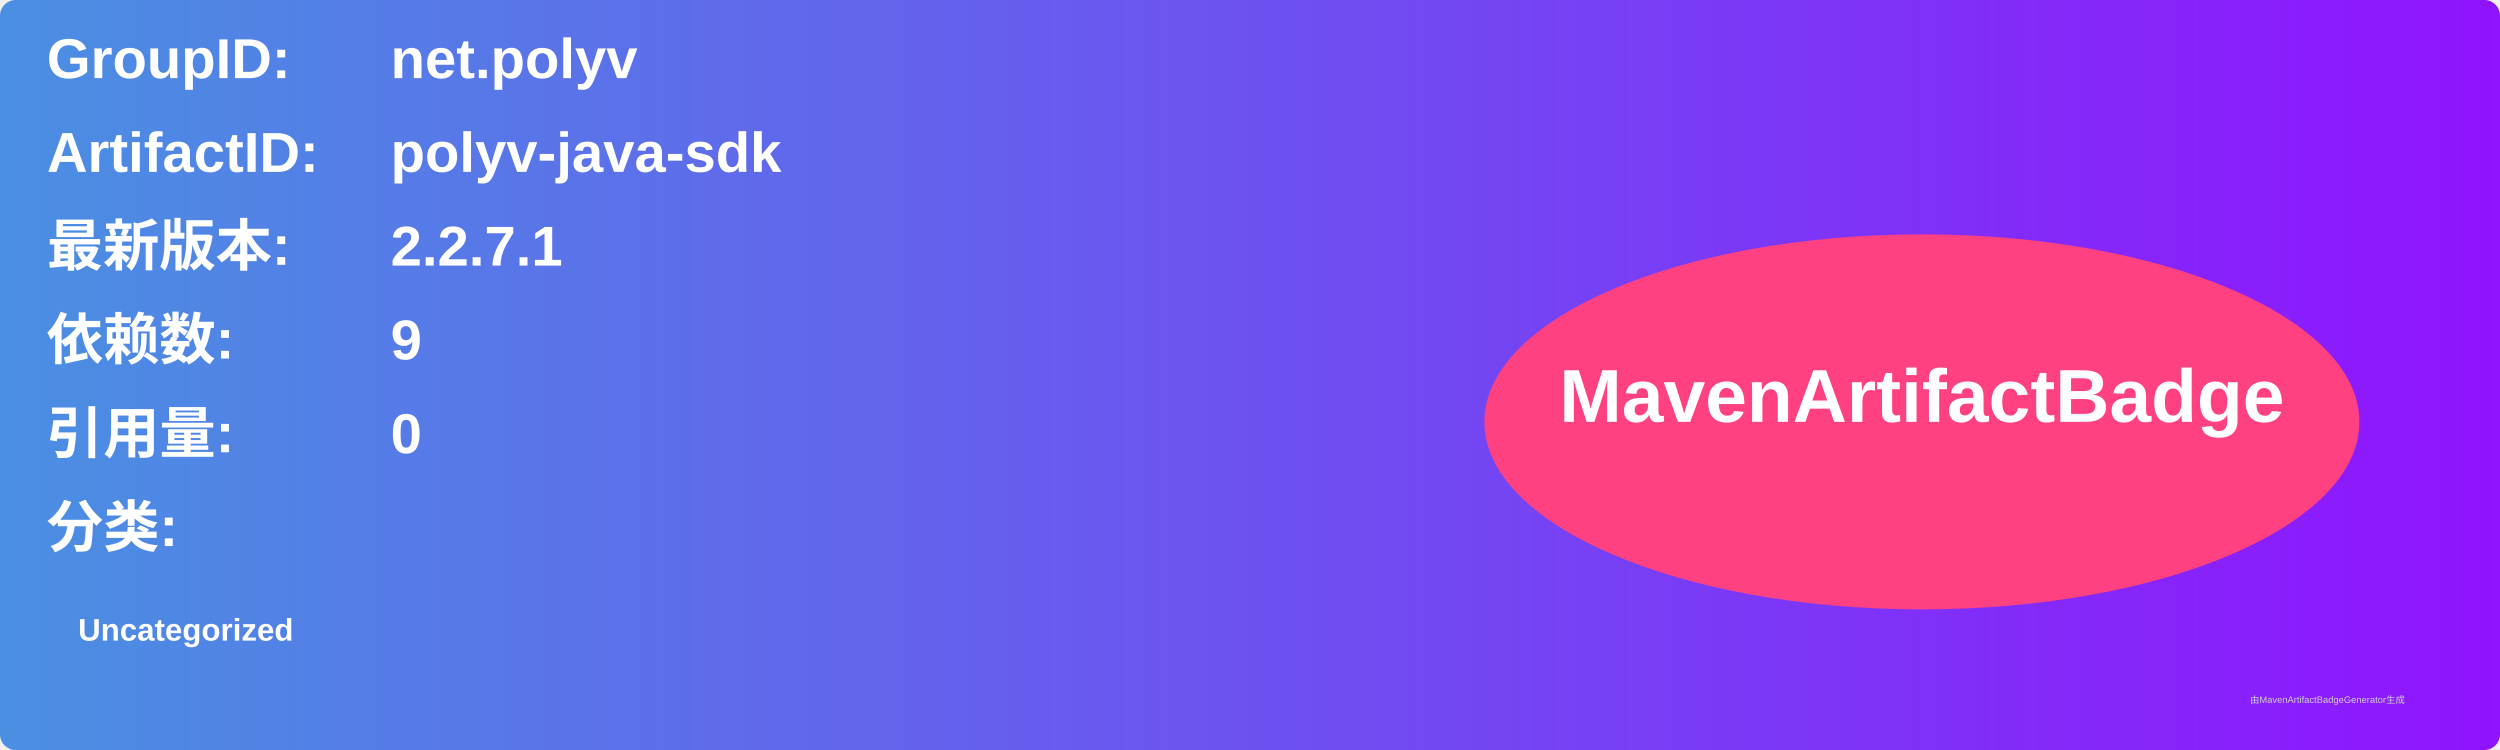
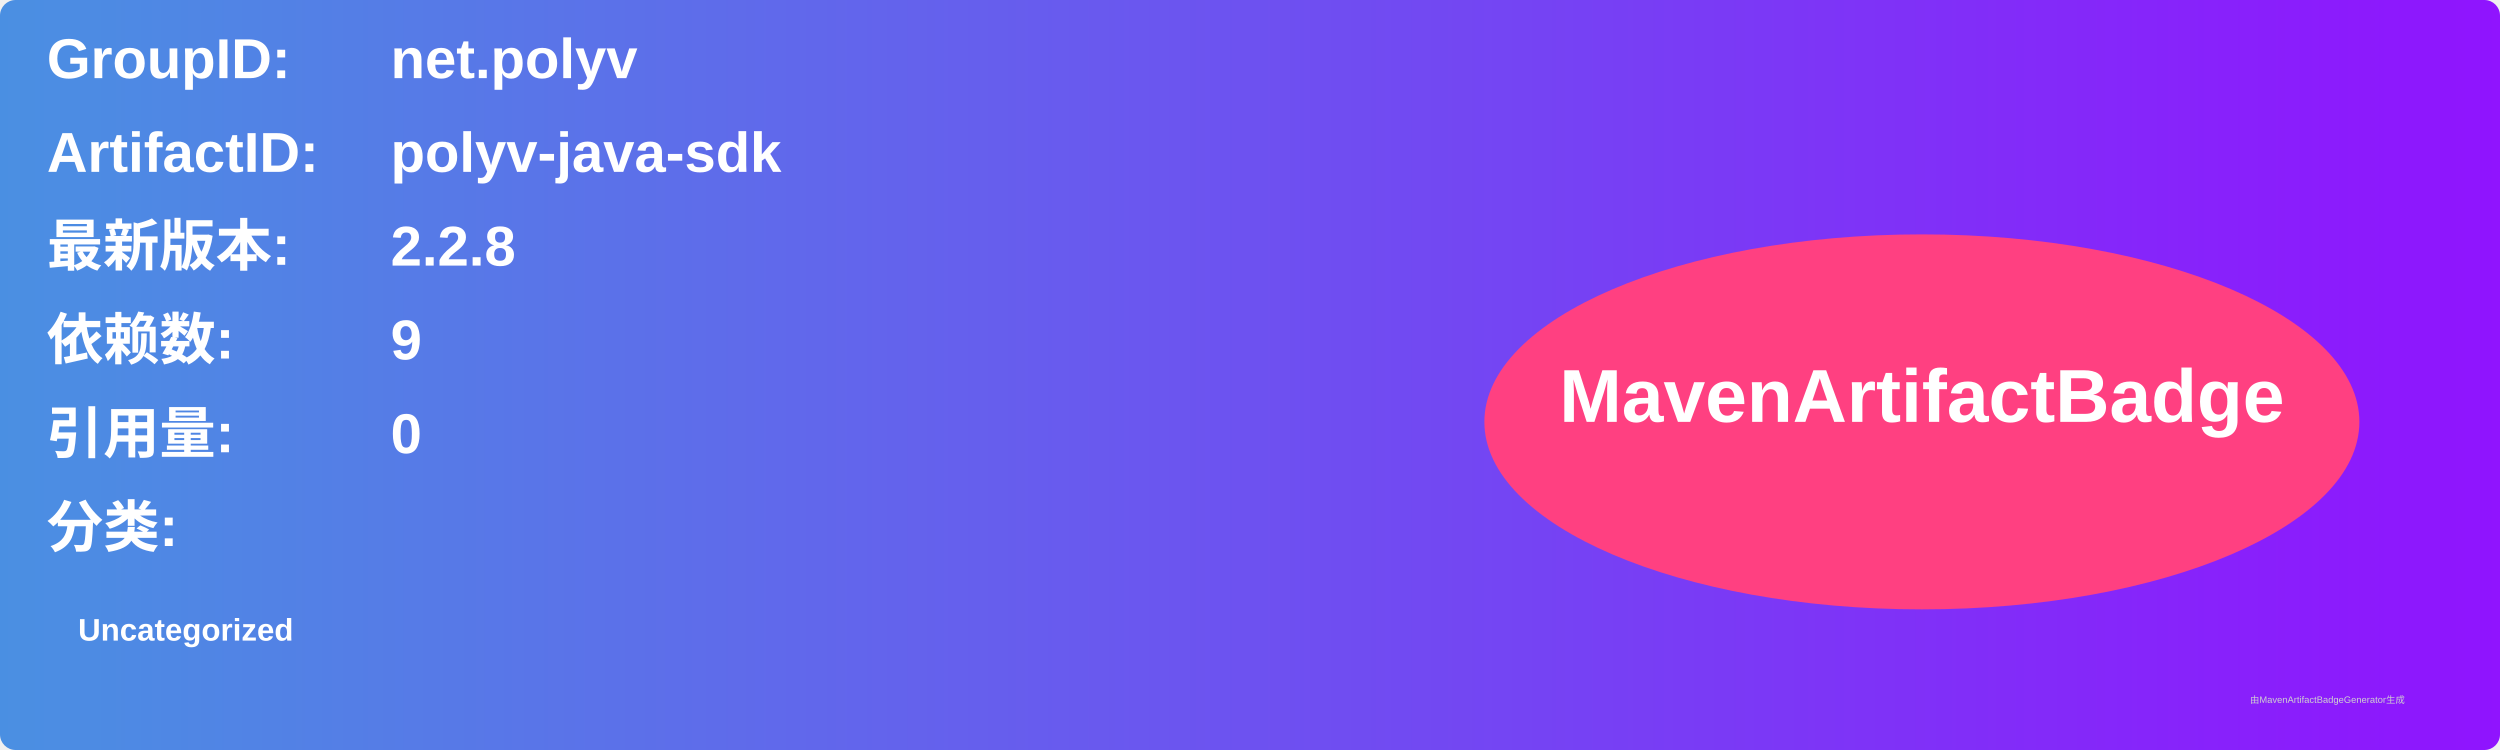
<svg xmlns="http://www.w3.org/2000/svg" width="800" height="240" viewBox="0 0 800 240">
  <linearGradient id="grad" x1="0%" y1="0%" x2="100%" y2="0%">
    <stop offset="0%" stop-color="#4a90e2" />
    <stop offset="100%" stop-color="#9013fe" />
  </linearGradient>
  <rect width="100%" height="100%" rx="5" ry="5" fill="url(#grad)" />
  <g transform="translate(15, 15)">
    <text x="0" y="10" font-family="Arial" font-size="18" fill="white" font-weight="bold" width="260">GroupID:</text>
    <text x="110" y="10" font-family="Arial" font-size="18" fill="white" font-weight="bold" width="460">net.polyv</text>
    <text x="0" y="40" font-family="Arial" font-size="18" fill="white" font-weight="bold" width="260">ArtifactID:</text>
    <text x="110" y="40" font-family="Arial" font-size="18" fill="white" font-weight="bold" width="460">polyv-java-sdk</text>
    <text x="0" y="70" font-family="Arial" font-size="18" fill="white" font-weight="bold">最新版本:</text>
    <text x="110" y="70" font-family="Arial" font-size="18" fill="white" font-weight="bold">
-       <tspan font-weight="bold">2.2.7.1</tspan>
+       <tspan font-weight="bold">2.2.8</tspan>
    </text>
    <text x="0" y="100" font-family="Arial" font-size="18" fill="white" font-weight="bold">依赖数: </text>
    <text x="110" y="100" font-family="Arial" font-size="18" fill="white">
      <tspan font-weight="bold">9</tspan>
    </text>
    <text x="0" y="130" font-family="Arial" font-size="18" fill="white" font-weight="bold">引用量: </text>
    <text x="110" y="130" font-family="Arial" font-size="18" fill="white">
      <tspan font-weight="bold">0</tspan>
    </text>
    <text x="0" y="160" font-family="Arial" font-size="18" fill="white" font-weight="bold">分类:</text>
    <text x="10" y="190" font-family="Arial" font-size="10" fill="white">
      <tspan font-weight="bold">Uncategorized</tspan>
    </text>
    <ellipse cx="600" cy="120" rx="140" ry="60" fill="#ff4081" />
    <text x="600" y="120" text-anchor="middle" font-family="Arial" font-size="24" fill="white" font-weight="bold">MavenArtifactBadge</text>
  </g>
  <text x="720" y="225" font-family="Arial" font-size="3" fill="#d0d0d0">由MavenArtifactBadgeGenerator生成</text>
</svg>
